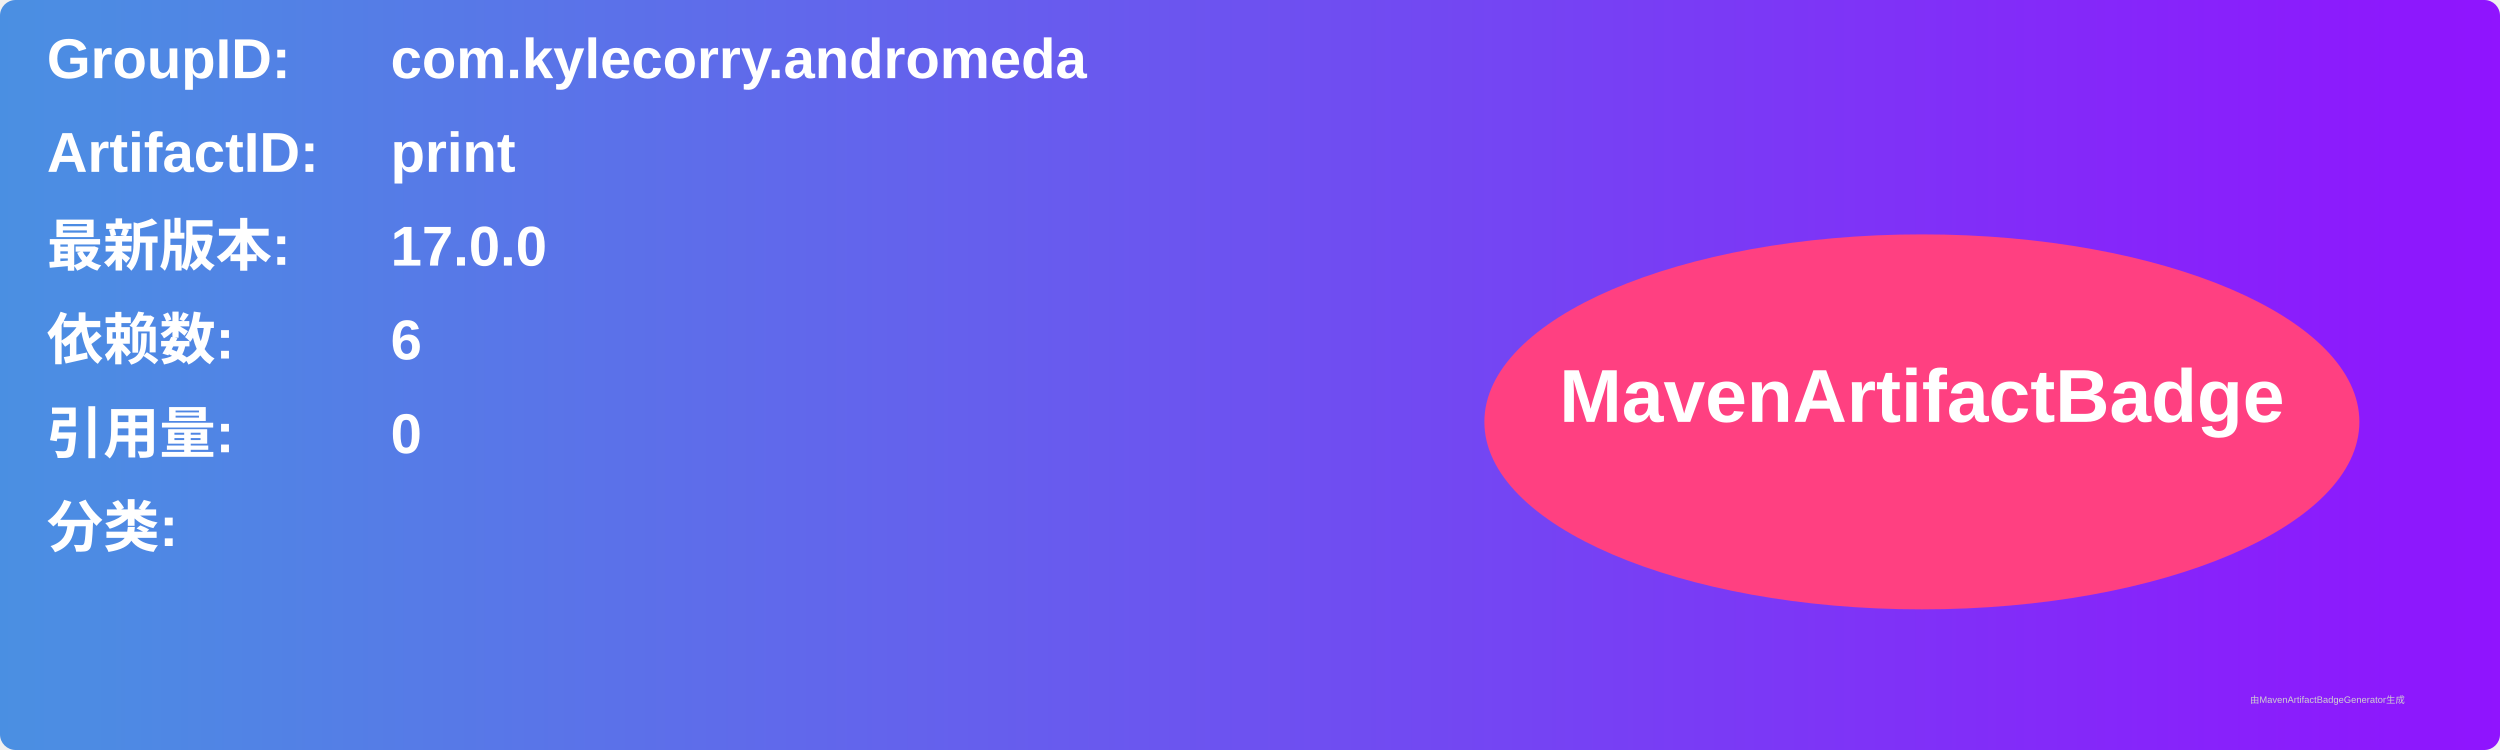
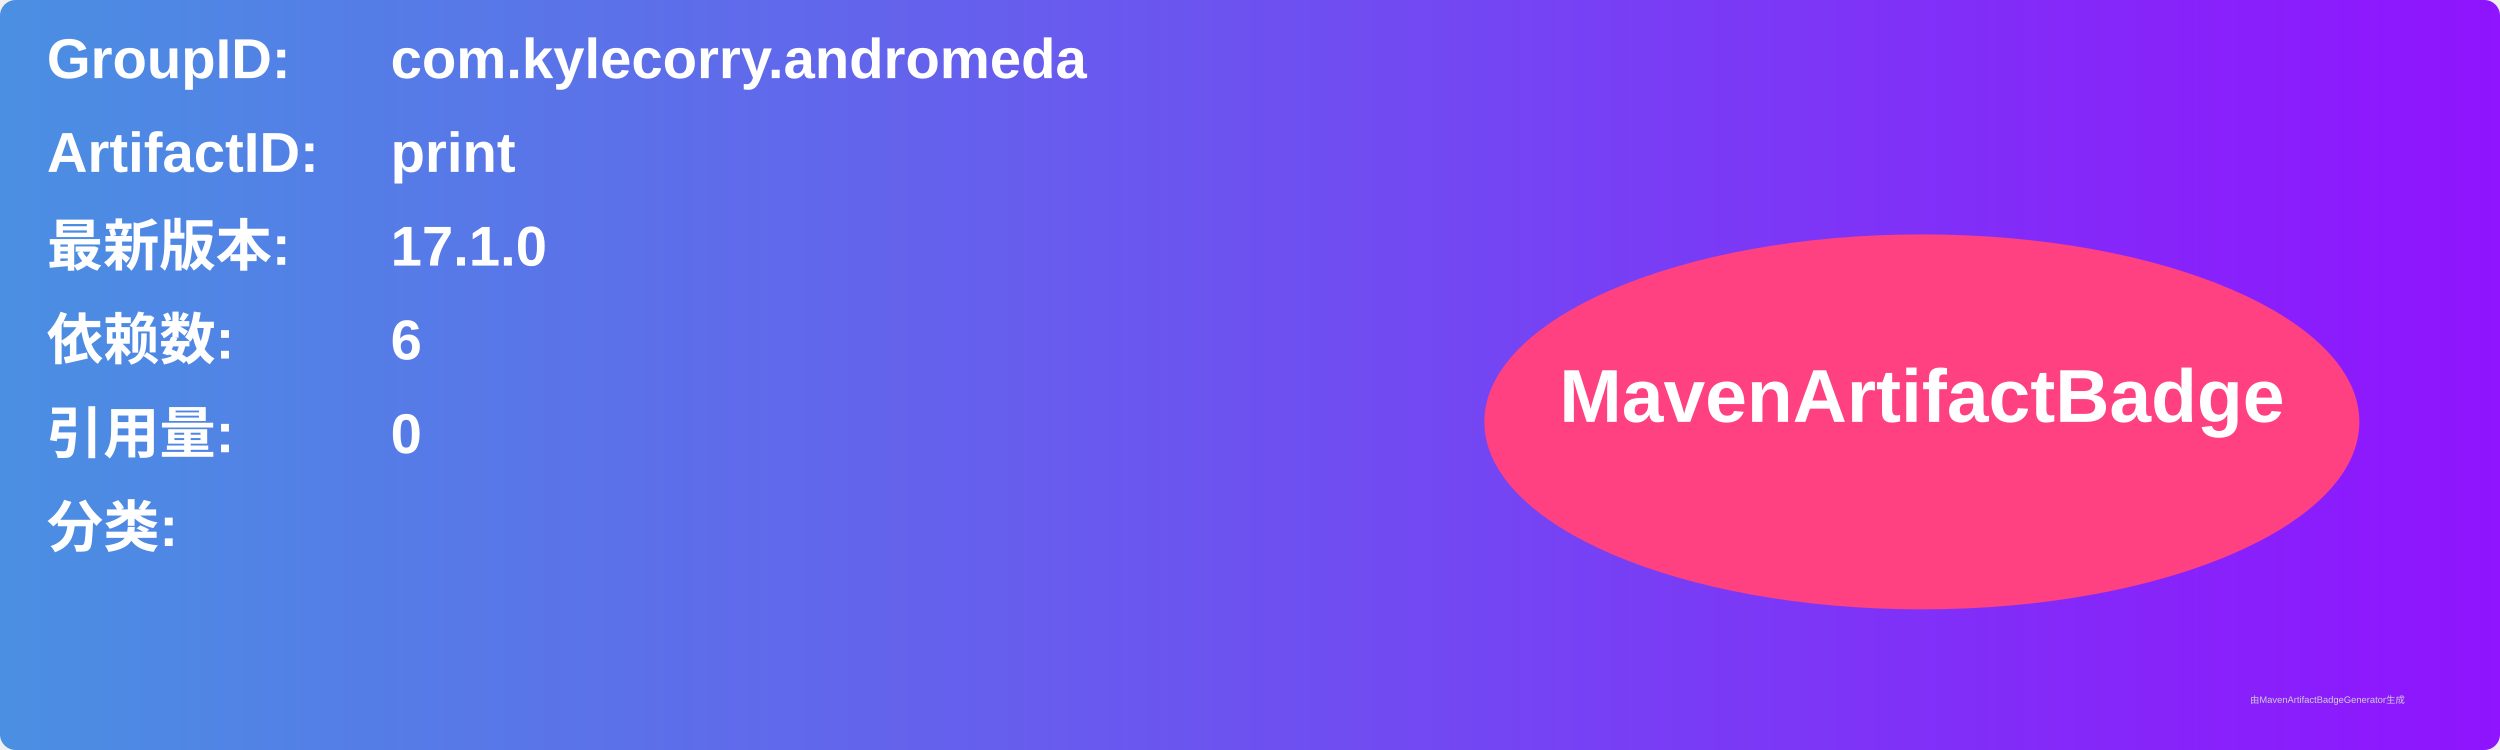
<svg xmlns="http://www.w3.org/2000/svg" width="800" height="240" viewBox="0 0 800 240">
  <linearGradient id="grad" x1="0%" y1="0%" x2="100%" y2="0%">
    <stop offset="0%" stop-color="#4a90e2" />
    <stop offset="100%" stop-color="#9013fe" />
  </linearGradient>
  <rect width="100%" height="100%" rx="5" ry="5" fill="url(#grad)" />
  <g transform="translate(15, 15)">
    <text x="0" y="10" font-family="Arial" font-size="18" fill="white" font-weight="bold" width="260">GroupID:</text>
    <text x="110" y="10" font-family="Arial" font-size="18" fill="white" font-weight="bold" width="460">com.kylecorry.andromeda</text>
    <text x="0" y="40" font-family="Arial" font-size="18" fill="white" font-weight="bold" width="260">ArtifactID:</text>
    <text x="110" y="40" font-family="Arial" font-size="18" fill="white" font-weight="bold" width="460">print</text>
    <text x="0" y="70" font-family="Arial" font-size="18" fill="white" font-weight="bold">最新版本:</text>
    <text x="110" y="70" font-family="Arial" font-size="18" fill="white" font-weight="bold">
-       <tspan font-weight="bold">17.0.0</tspan>
+       <tspan font-weight="bold">17.1.0</tspan>
    </text>
    <text x="0" y="100" font-family="Arial" font-size="18" fill="white" font-weight="bold">依赖数: </text>
    <text x="110" y="100" font-family="Arial" font-size="18" fill="white">
      <tspan font-weight="bold">6</tspan>
    </text>
    <text x="0" y="130" font-family="Arial" font-size="18" fill="white" font-weight="bold">引用量: </text>
    <text x="110" y="130" font-family="Arial" font-size="18" fill="white">
      <tspan font-weight="bold">0</tspan>
    </text>
    <text x="0" y="160" font-family="Arial" font-size="18" fill="white" font-weight="bold">分类:</text>
    <text x="10" y="190" font-family="Arial" font-size="10" fill="white">
      <tspan font-weight="bold" />
    </text>
    <ellipse cx="600" cy="120" rx="140" ry="60" fill="#ff4081" />
    <text x="600" y="120" text-anchor="middle" font-family="Arial" font-size="24" fill="white" font-weight="bold">MavenArtifactBadge</text>
  </g>
  <text x="720" y="225" font-family="Arial" font-size="3" fill="#d0d0d0">由MavenArtifactBadgeGenerator生成</text>
</svg>
